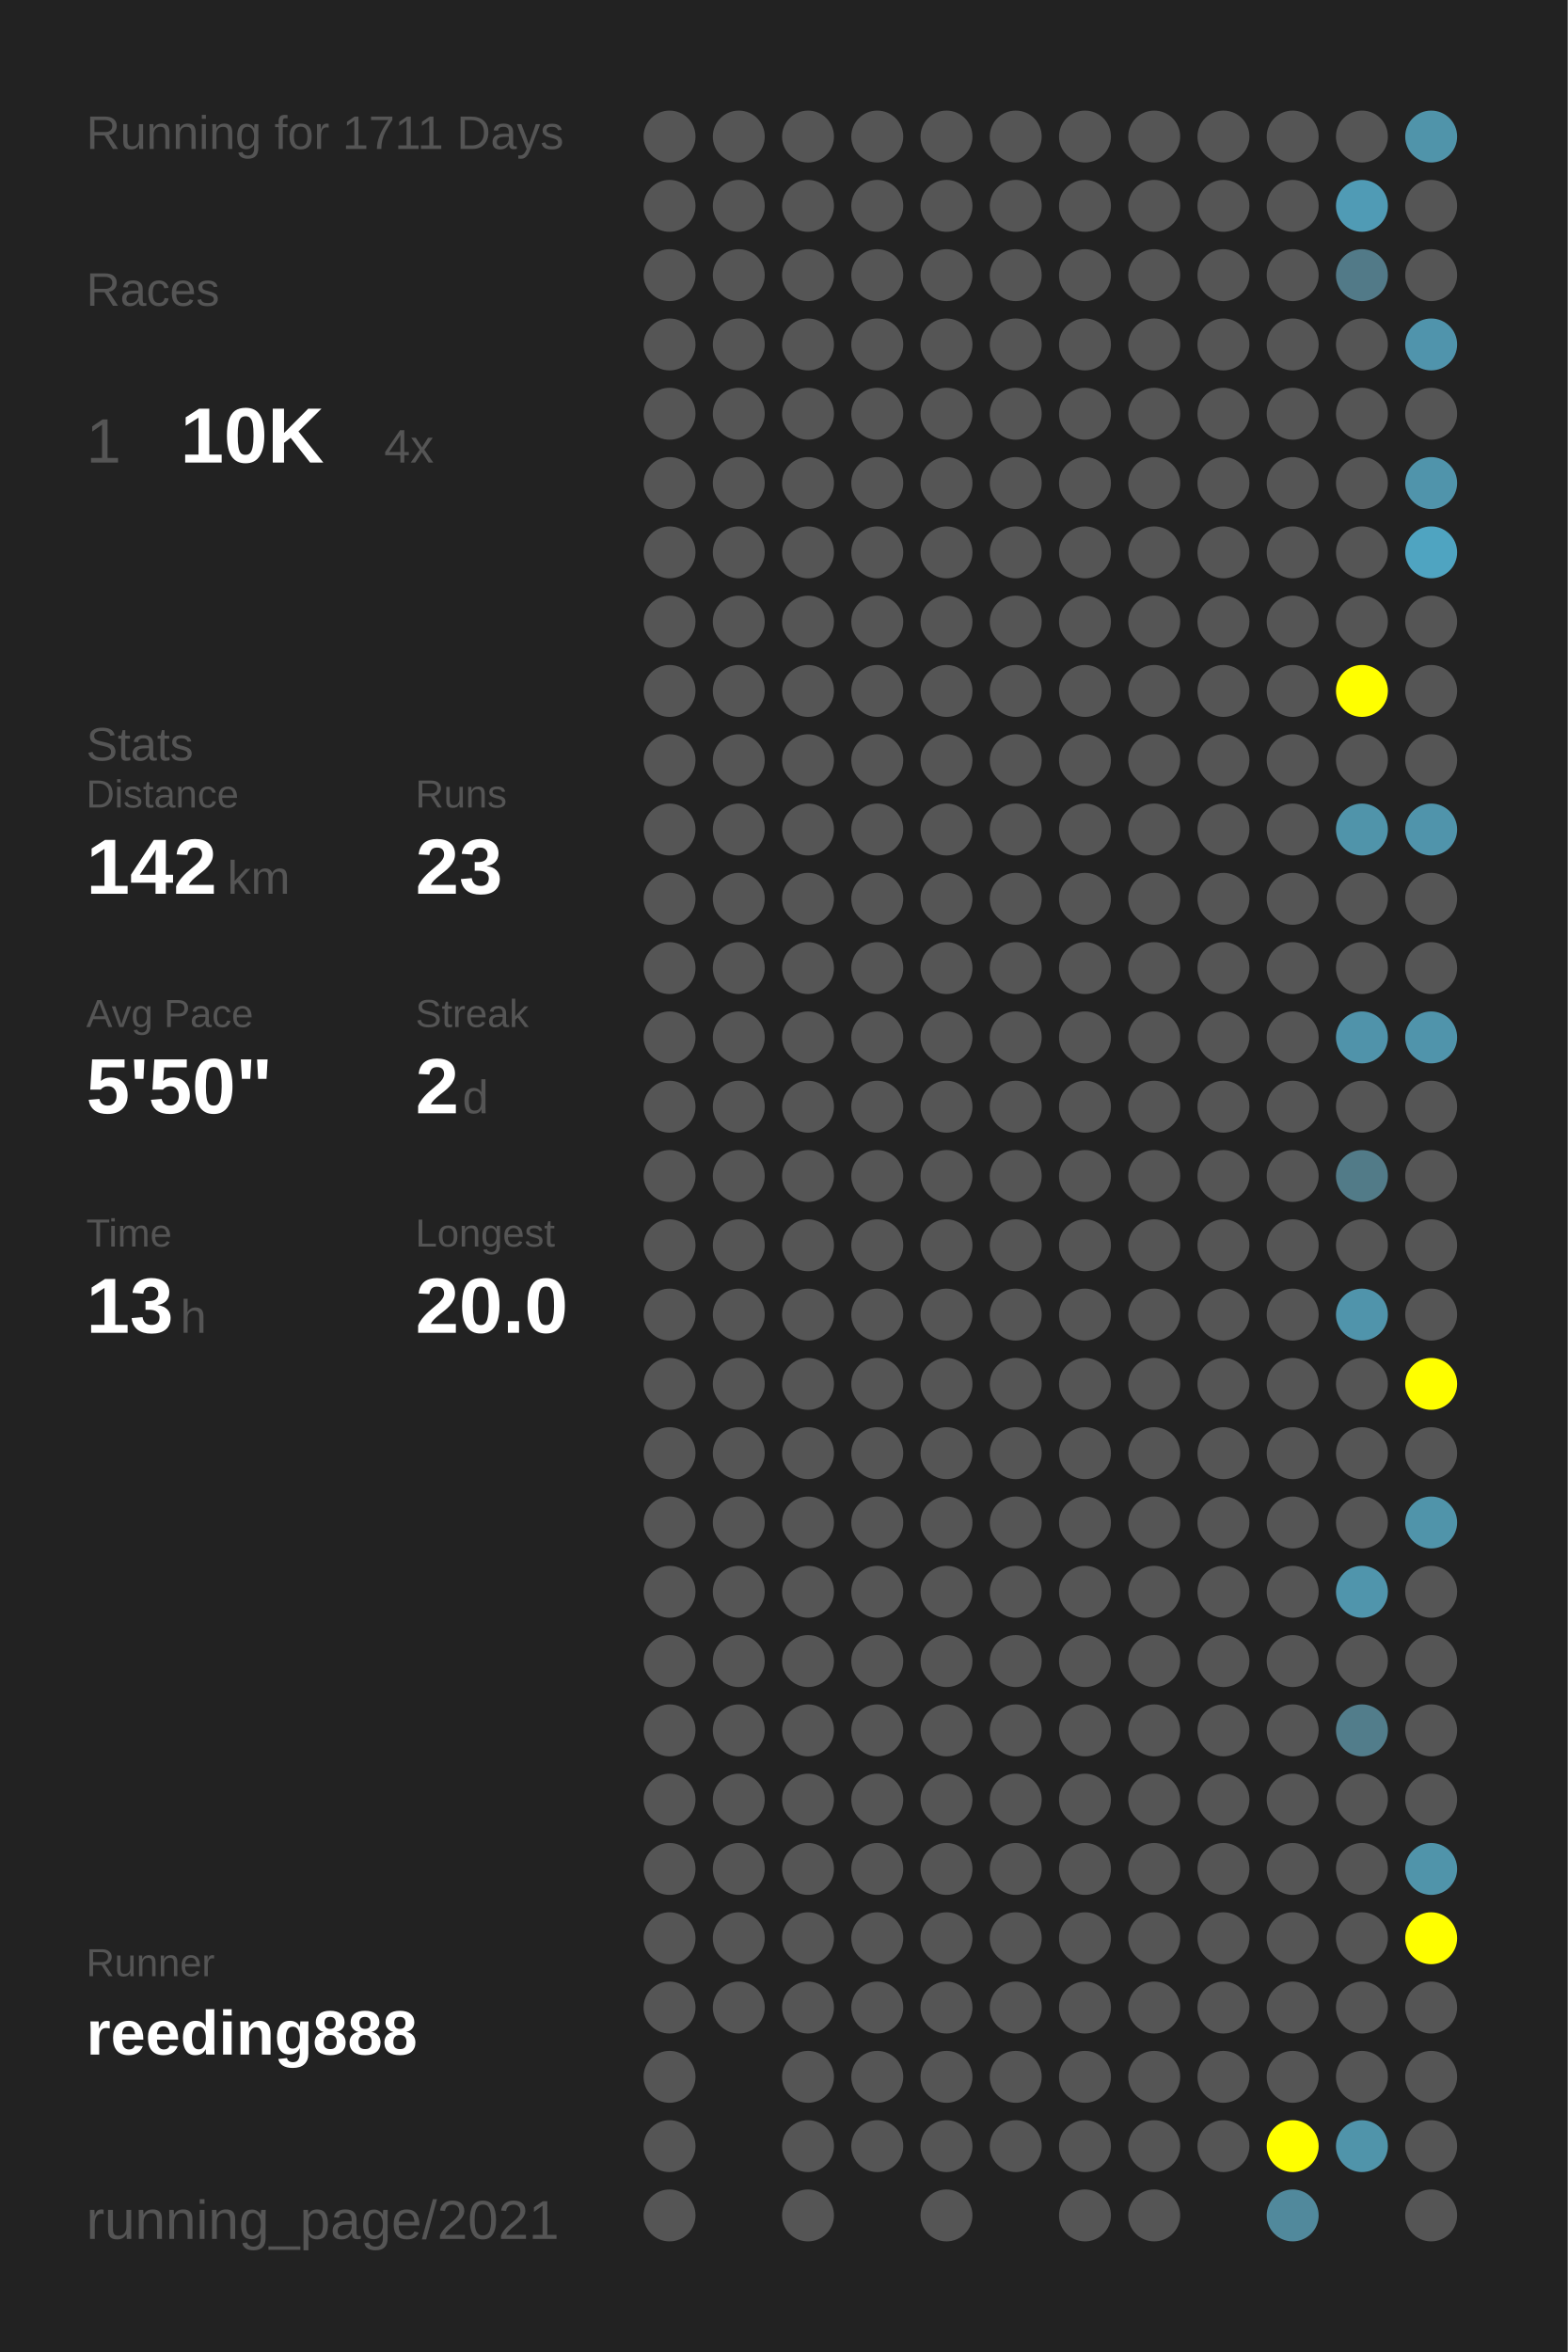
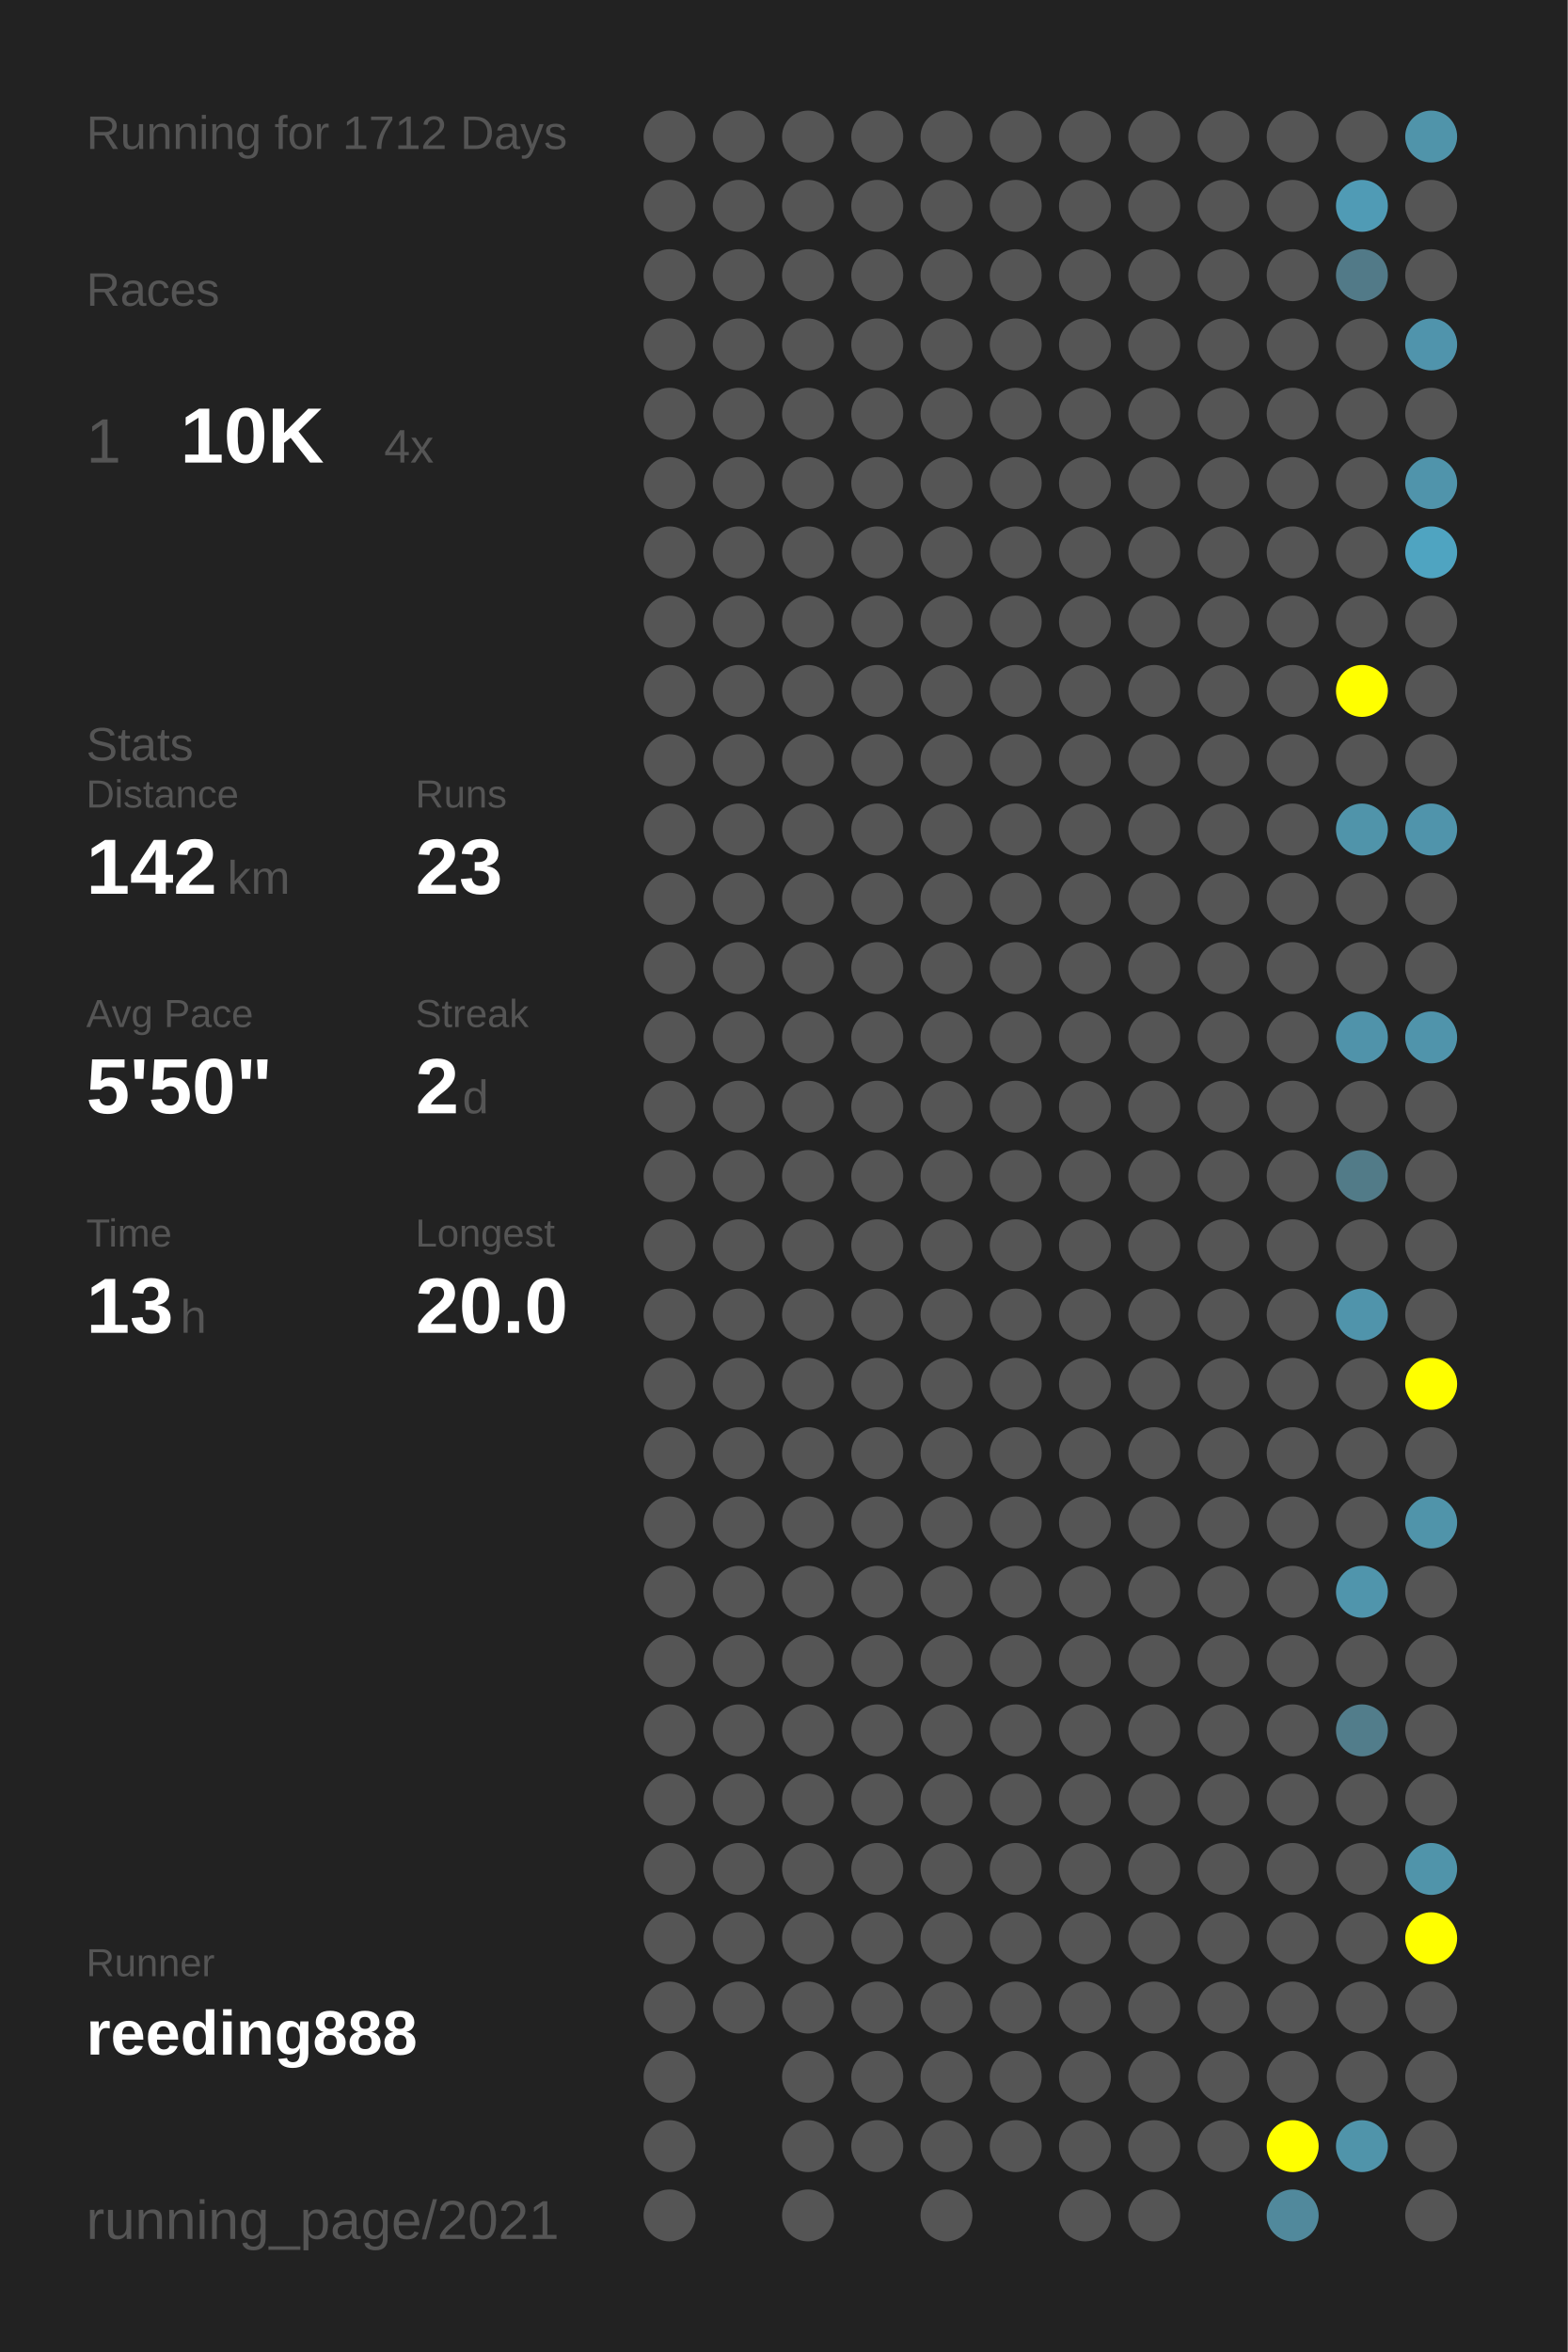
<svg xmlns="http://www.w3.org/2000/svg" baseProfile="full" height="300mm" version="1.1" viewBox="0,0,200,300" width="200mm">
  <defs />
  <rect fill="#222222" height="300" width="200" x="0" y="0" />
-   <text fill="#555555" style="font-size:6px; font-family:Arial;" x="11" y="19">Running for 1711 Days</text>
+   <text fill="#555555" style="font-size:6px; font-family:Arial;" x="11" y="19">Running for 1712 Days</text>
  <text fill="#555555" style="font-size:6px; font-family:Arial;" x="11" y="39">Races</text>
  <text fill="#555555" style="font-size:8px; font-family:Arial;" x="11" y="59">1</text>
  <text fill="#FFFFFF" style="font-size:10px; font-family:Arial; font-weight:bold;" x="23" y="59">10K</text>
  <text fill="#555555" style="font-size:6px; font-family:Arial;" x="49" y="59">4x</text>
  <text fill="#555555" style="font-size:6px; font-family:Arial;" x="11" y="97">Stats</text>
  <text fill="#555555" style="font-size:5px; font-family:Arial;" x="11" y="103">Distance</text>
  <text fill="#FFFFFF" style="font-size:10px; font-family:Arial; font-weight:bold;" x="11" y="114">142</text>
  <text fill="#555555" style="font-size:6px; font-family:Arial;" x="29" y="114">km</text>
  <text fill="#555555" style="font-size:5px; font-family:Arial;" x="53" y="103">Runs</text>
  <text fill="#FFFFFF" style="font-size:10px; font-family:Arial; font-weight:bold;" x="53" y="114">23</text>
  <text fill="#555555" style="font-size:5px; font-family:Arial;" x="11" y="131">Avg Pace</text>
  <text fill="#FFFFFF" style="font-size:10px; font-family:Arial; font-weight:bold;" x="11" y="142">5'50"</text>
  <text fill="#555555" style="font-size:5px; font-family:Arial;" x="53" y="131">Streak</text>
  <text fill="#FFFFFF" style="font-size:10px; font-family:Arial; font-weight:bold;" x="53" y="142">2</text>
  <text fill="#555555" style="font-size:6px; font-family:Arial;" x="59" y="142">d</text>
  <text fill="#555555" style="font-size:5px; font-family:Arial;" x="11" y="159">Time</text>
  <text fill="#FFFFFF" style="font-size:10px; font-family:Arial; font-weight:bold;" x="11" y="170">13</text>
  <text fill="#555555" style="font-size:6px; font-family:Arial;" x="23" y="170">h</text>
  <text fill="#555555" style="font-size:5px; font-family:Arial;" x="53" y="159">Longest</text>
  <text fill="#FFFFFF" style="font-size:10px; font-family:Arial; font-weight:bold;" x="53" y="170">20.0</text>
  <text fill="#555555" style="font-size:5px; font-family:Arial;" x="11" y="252.065">Runner</text>
  <text fill="#FFFFFF" style="font-size:8px; font-family:Arial; font-weight:bold;" x="11" y="262.065">reeding888</text>
  <text fill="#555555" style="font-size:7px; font-family:Arial;" x="11" y="285.581">running_page/2021</text>
  <circle cx="85.417" cy="17.419" fill="#555555" r="3.312" />
  <circle cx="85.417" cy="26.258" fill="#555555" r="3.312" />
  <circle cx="85.417" cy="35.097" fill="#555555" r="3.312" />
  <circle cx="85.417" cy="43.935" fill="#555555" r="3.312" />
  <circle cx="85.417" cy="52.774" fill="#555555" r="3.312" />
  <circle cx="85.417" cy="61.613" fill="#555555" r="3.312" />
  <circle cx="85.417" cy="70.452" fill="#555555" r="3.312" />
  <circle cx="85.417" cy="79.29" fill="#555555" r="3.312" />
  <circle cx="85.417" cy="88.129" fill="#555555" r="3.312" />
  <circle cx="85.417" cy="96.968" fill="#555555" r="3.312" />
  <circle cx="85.417" cy="105.806" fill="#555555" r="3.312" />
  <circle cx="85.417" cy="114.645" fill="#555555" r="3.312" />
  <circle cx="85.417" cy="123.484" fill="#555555" r="3.312" />
  <circle cx="85.417" cy="132.323" fill="#555555" r="3.312" />
  <circle cx="85.417" cy="141.161" fill="#555555" r="3.312" />
  <circle cx="85.417" cy="150" fill="#555555" r="3.312" />
  <circle cx="85.417" cy="158.839" fill="#555555" r="3.312" />
  <circle cx="85.417" cy="167.677" fill="#555555" r="3.312" />
  <circle cx="85.417" cy="176.516" fill="#555555" r="3.312" />
  <circle cx="85.417" cy="185.355" fill="#555555" r="3.312" />
  <circle cx="85.417" cy="194.194" fill="#555555" r="3.312" />
  <circle cx="85.417" cy="203.032" fill="#555555" r="3.312" />
  <circle cx="85.417" cy="211.871" fill="#555555" r="3.312" />
  <circle cx="85.417" cy="220.71" fill="#555555" r="3.312" />
  <circle cx="85.417" cy="229.548" fill="#555555" r="3.312" />
  <circle cx="85.417" cy="238.387" fill="#555555" r="3.312" />
  <circle cx="85.417" cy="247.226" fill="#555555" r="3.312" />
  <circle cx="85.417" cy="256.065" fill="#555555" r="3.312" />
  <circle cx="85.417" cy="264.903" fill="#555555" r="3.312" />
  <circle cx="85.417" cy="273.742" fill="#555555" r="3.312" />
  <circle cx="85.417" cy="282.581" fill="#555555" r="3.312" />
  <circle cx="94.25" cy="17.419" fill="#555555" r="3.312" />
  <circle cx="94.25" cy="26.258" fill="#555555" r="3.312" />
  <circle cx="94.25" cy="35.097" fill="#555555" r="3.312" />
  <circle cx="94.25" cy="43.935" fill="#555555" r="3.312" />
  <circle cx="94.25" cy="52.774" fill="#555555" r="3.312" />
  <circle cx="94.25" cy="61.613" fill="#555555" r="3.312" />
  <circle cx="94.25" cy="70.452" fill="#555555" r="3.312" />
  <circle cx="94.25" cy="79.29" fill="#555555" r="3.312" />
  <circle cx="94.25" cy="88.129" fill="#555555" r="3.312" />
  <circle cx="94.25" cy="96.968" fill="#555555" r="3.312" />
  <circle cx="94.25" cy="105.806" fill="#555555" r="3.312" />
  <circle cx="94.25" cy="114.645" fill="#555555" r="3.312" />
  <circle cx="94.25" cy="123.484" fill="#555555" r="3.312" />
  <circle cx="94.25" cy="132.323" fill="#555555" r="3.312" />
  <circle cx="94.25" cy="141.161" fill="#555555" r="3.312" />
  <circle cx="94.25" cy="150" fill="#555555" r="3.312" />
  <circle cx="94.25" cy="158.839" fill="#555555" r="3.312" />
  <circle cx="94.25" cy="167.677" fill="#555555" r="3.312" />
  <circle cx="94.25" cy="176.516" fill="#555555" r="3.312" />
  <circle cx="94.25" cy="185.355" fill="#555555" r="3.312" />
  <circle cx="94.25" cy="194.194" fill="#555555" r="3.312" />
  <circle cx="94.25" cy="203.032" fill="#555555" r="3.312" />
  <circle cx="94.25" cy="211.871" fill="#555555" r="3.312" />
  <circle cx="94.25" cy="220.71" fill="#555555" r="3.312" />
  <circle cx="94.25" cy="229.548" fill="#555555" r="3.312" />
  <circle cx="94.25" cy="238.387" fill="#555555" r="3.312" />
  <circle cx="94.25" cy="247.226" fill="#555555" r="3.312" />
  <circle cx="94.25" cy="256.065" fill="#555555" r="3.312" />
  <circle cx="103.083" cy="17.419" fill="#555555" r="3.312" />
  <circle cx="103.083" cy="26.258" fill="#555555" r="3.312" />
  <circle cx="103.083" cy="35.097" fill="#555555" r="3.312" />
  <circle cx="103.083" cy="43.935" fill="#555555" r="3.312" />
  <circle cx="103.083" cy="52.774" fill="#555555" r="3.312" />
  <circle cx="103.083" cy="61.613" fill="#555555" r="3.312" />
  <circle cx="103.083" cy="70.452" fill="#555555" r="3.312" />
  <circle cx="103.083" cy="79.29" fill="#555555" r="3.312" />
  <circle cx="103.083" cy="88.129" fill="#555555" r="3.312" />
  <circle cx="103.083" cy="96.968" fill="#555555" r="3.312" />
  <circle cx="103.083" cy="105.806" fill="#555555" r="3.312" />
  <circle cx="103.083" cy="114.645" fill="#555555" r="3.312" />
  <circle cx="103.083" cy="123.484" fill="#555555" r="3.312" />
  <circle cx="103.083" cy="132.323" fill="#555555" r="3.312" />
  <circle cx="103.083" cy="141.161" fill="#555555" r="3.312" />
  <circle cx="103.083" cy="150" fill="#555555" r="3.312" />
  <circle cx="103.083" cy="158.839" fill="#555555" r="3.312" />
  <circle cx="103.083" cy="167.677" fill="#555555" r="3.312" />
  <circle cx="103.083" cy="176.516" fill="#555555" r="3.312" />
  <circle cx="103.083" cy="185.355" fill="#555555" r="3.312" />
  <circle cx="103.083" cy="194.194" fill="#555555" r="3.312" />
  <circle cx="103.083" cy="203.032" fill="#555555" r="3.312" />
  <circle cx="103.083" cy="211.871" fill="#555555" r="3.312" />
  <circle cx="103.083" cy="220.71" fill="#555555" r="3.312" />
  <circle cx="103.083" cy="229.548" fill="#555555" r="3.312" />
  <circle cx="103.083" cy="238.387" fill="#555555" r="3.312" />
  <circle cx="103.083" cy="247.226" fill="#555555" r="3.312" />
  <circle cx="103.083" cy="256.065" fill="#555555" r="3.312" />
  <circle cx="103.083" cy="264.903" fill="#555555" r="3.312" />
  <circle cx="103.083" cy="273.742" fill="#555555" r="3.312" />
  <circle cx="103.083" cy="282.581" fill="#555555" r="3.312" />
  <circle cx="111.917" cy="17.419" fill="#555555" r="3.312" />
  <circle cx="111.917" cy="26.258" fill="#555555" r="3.312" />
  <circle cx="111.917" cy="35.097" fill="#555555" r="3.312" />
  <circle cx="111.917" cy="43.935" fill="#555555" r="3.312" />
  <circle cx="111.917" cy="52.774" fill="#555555" r="3.312" />
  <circle cx="111.917" cy="61.613" fill="#555555" r="3.312" />
  <circle cx="111.917" cy="70.452" fill="#555555" r="3.312" />
  <circle cx="111.917" cy="79.29" fill="#555555" r="3.312" />
  <circle cx="111.917" cy="88.129" fill="#555555" r="3.312" />
  <circle cx="111.917" cy="96.968" fill="#555555" r="3.312" />
  <circle cx="111.917" cy="105.806" fill="#555555" r="3.312" />
  <circle cx="111.917" cy="114.645" fill="#555555" r="3.312" />
  <circle cx="111.917" cy="123.484" fill="#555555" r="3.312" />
  <circle cx="111.917" cy="132.323" fill="#555555" r="3.312" />
  <circle cx="111.917" cy="141.161" fill="#555555" r="3.312" />
  <circle cx="111.917" cy="150" fill="#555555" r="3.312" />
  <circle cx="111.917" cy="158.839" fill="#555555" r="3.312" />
  <circle cx="111.917" cy="167.677" fill="#555555" r="3.312" />
  <circle cx="111.917" cy="176.516" fill="#555555" r="3.312" />
  <circle cx="111.917" cy="185.355" fill="#555555" r="3.312" />
  <circle cx="111.917" cy="194.194" fill="#555555" r="3.312" />
  <circle cx="111.917" cy="203.032" fill="#555555" r="3.312" />
  <circle cx="111.917" cy="211.871" fill="#555555" r="3.312" />
  <circle cx="111.917" cy="220.71" fill="#555555" r="3.312" />
  <circle cx="111.917" cy="229.548" fill="#555555" r="3.312" />
  <circle cx="111.917" cy="238.387" fill="#555555" r="3.312" />
  <circle cx="111.917" cy="247.226" fill="#555555" r="3.312" />
  <circle cx="111.917" cy="256.065" fill="#555555" r="3.312" />
  <circle cx="111.917" cy="264.903" fill="#555555" r="3.312" />
  <circle cx="111.917" cy="273.742" fill="#555555" r="3.312" />
  <circle cx="120.75" cy="17.419" fill="#555555" r="3.312" />
  <circle cx="120.75" cy="26.258" fill="#555555" r="3.312" />
  <circle cx="120.75" cy="35.097" fill="#555555" r="3.312" />
  <circle cx="120.75" cy="43.935" fill="#555555" r="3.312" />
  <circle cx="120.75" cy="52.774" fill="#555555" r="3.312" />
  <circle cx="120.75" cy="61.613" fill="#555555" r="3.312" />
  <circle cx="120.75" cy="70.452" fill="#555555" r="3.312" />
  <circle cx="120.75" cy="79.29" fill="#555555" r="3.312" />
  <circle cx="120.75" cy="88.129" fill="#555555" r="3.312" />
  <circle cx="120.75" cy="96.968" fill="#555555" r="3.312" />
  <circle cx="120.75" cy="105.806" fill="#555555" r="3.312" />
  <circle cx="120.75" cy="114.645" fill="#555555" r="3.312" />
  <circle cx="120.75" cy="123.484" fill="#555555" r="3.312" />
  <circle cx="120.75" cy="132.323" fill="#555555" r="3.312" />
  <circle cx="120.75" cy="141.161" fill="#555555" r="3.312" />
  <circle cx="120.75" cy="150" fill="#555555" r="3.312" />
  <circle cx="120.75" cy="158.839" fill="#555555" r="3.312" />
  <circle cx="120.75" cy="167.677" fill="#555555" r="3.312" />
  <circle cx="120.75" cy="176.516" fill="#555555" r="3.312" />
  <circle cx="120.75" cy="185.355" fill="#555555" r="3.312" />
  <circle cx="120.75" cy="194.194" fill="#555555" r="3.312" />
  <circle cx="120.75" cy="203.032" fill="#555555" r="3.312" />
  <circle cx="120.75" cy="211.871" fill="#555555" r="3.312" />
  <circle cx="120.75" cy="220.71" fill="#555555" r="3.312" />
  <circle cx="120.75" cy="229.548" fill="#555555" r="3.312" />
  <circle cx="120.75" cy="238.387" fill="#555555" r="3.312" />
  <circle cx="120.75" cy="247.226" fill="#555555" r="3.312" />
  <circle cx="120.75" cy="256.065" fill="#555555" r="3.312" />
  <circle cx="120.75" cy="264.903" fill="#555555" r="3.312" />
  <circle cx="120.75" cy="273.742" fill="#555555" r="3.312" />
  <circle cx="120.75" cy="282.581" fill="#555555" r="3.312" />
  <circle cx="129.583" cy="17.419" fill="#555555" r="3.312" />
  <circle cx="129.583" cy="26.258" fill="#555555" r="3.312" />
  <circle cx="129.583" cy="35.097" fill="#555555" r="3.312" />
  <circle cx="129.583" cy="43.935" fill="#555555" r="3.312" />
  <circle cx="129.583" cy="52.774" fill="#555555" r="3.312" />
  <circle cx="129.583" cy="61.613" fill="#555555" r="3.312" />
  <circle cx="129.583" cy="70.452" fill="#555555" r="3.312" />
  <circle cx="129.583" cy="79.29" fill="#555555" r="3.312" />
  <circle cx="129.583" cy="88.129" fill="#555555" r="3.312" />
  <circle cx="129.583" cy="96.968" fill="#555555" r="3.312" />
  <circle cx="129.583" cy="105.806" fill="#555555" r="3.312" />
  <circle cx="129.583" cy="114.645" fill="#555555" r="3.312" />
  <circle cx="129.583" cy="123.484" fill="#555555" r="3.312" />
  <circle cx="129.583" cy="132.323" fill="#555555" r="3.312" />
  <circle cx="129.583" cy="141.161" fill="#555555" r="3.312" />
  <circle cx="129.583" cy="150" fill="#555555" r="3.312" />
  <circle cx="129.583" cy="158.839" fill="#555555" r="3.312" />
  <circle cx="129.583" cy="167.677" fill="#555555" r="3.312" />
  <circle cx="129.583" cy="176.516" fill="#555555" r="3.312" />
  <circle cx="129.583" cy="185.355" fill="#555555" r="3.312" />
  <circle cx="129.583" cy="194.194" fill="#555555" r="3.312" />
  <circle cx="129.583" cy="203.032" fill="#555555" r="3.312" />
  <circle cx="129.583" cy="211.871" fill="#555555" r="3.312" />
  <circle cx="129.583" cy="220.71" fill="#555555" r="3.312" />
  <circle cx="129.583" cy="229.548" fill="#555555" r="3.312" />
  <circle cx="129.583" cy="238.387" fill="#555555" r="3.312" />
  <circle cx="129.583" cy="247.226" fill="#555555" r="3.312" />
  <circle cx="129.583" cy="256.065" fill="#555555" r="3.312" />
  <circle cx="129.583" cy="264.903" fill="#555555" r="3.312" />
  <circle cx="129.583" cy="273.742" fill="#555555" r="3.312" />
  <circle cx="138.417" cy="17.419" fill="#555555" r="3.312" />
  <circle cx="138.417" cy="26.258" fill="#555555" r="3.312" />
  <circle cx="138.417" cy="35.097" fill="#555555" r="3.312" />
  <circle cx="138.417" cy="43.935" fill="#555555" r="3.312" />
  <circle cx="138.417" cy="52.774" fill="#555555" r="3.312" />
  <circle cx="138.417" cy="61.613" fill="#555555" r="3.312" />
  <circle cx="138.417" cy="70.452" fill="#555555" r="3.312" />
  <circle cx="138.417" cy="79.29" fill="#555555" r="3.312" />
  <circle cx="138.417" cy="88.129" fill="#555555" r="3.312" />
  <circle cx="138.417" cy="96.968" fill="#555555" r="3.312" />
  <circle cx="138.417" cy="105.806" fill="#555555" r="3.312" />
  <circle cx="138.417" cy="114.645" fill="#555555" r="3.312" />
  <circle cx="138.417" cy="123.484" fill="#555555" r="3.312" />
  <circle cx="138.417" cy="132.323" fill="#555555" r="3.312" />
  <circle cx="138.417" cy="141.161" fill="#555555" r="3.312" />
  <circle cx="138.417" cy="150" fill="#555555" r="3.312" />
  <circle cx="138.417" cy="158.839" fill="#555555" r="3.312" />
  <circle cx="138.417" cy="167.677" fill="#555555" r="3.312" />
  <circle cx="138.417" cy="176.516" fill="#555555" r="3.312" />
  <circle cx="138.417" cy="185.355" fill="#555555" r="3.312" />
  <circle cx="138.417" cy="194.194" fill="#555555" r="3.312" />
  <circle cx="138.417" cy="203.032" fill="#555555" r="3.312" />
  <circle cx="138.417" cy="211.871" fill="#555555" r="3.312" />
  <circle cx="138.417" cy="220.71" fill="#555555" r="3.312" />
  <circle cx="138.417" cy="229.548" fill="#555555" r="3.312" />
  <circle cx="138.417" cy="238.387" fill="#555555" r="3.312" />
  <circle cx="138.417" cy="247.226" fill="#555555" r="3.312" />
  <circle cx="138.417" cy="256.065" fill="#555555" r="3.312" />
  <circle cx="138.417" cy="264.903" fill="#555555" r="3.312" />
  <circle cx="138.417" cy="273.742" fill="#555555" r="3.312" />
  <circle cx="138.417" cy="282.581" fill="#555555" r="3.312" />
  <circle cx="147.25" cy="17.419" fill="#555555" r="3.312" />
  <circle cx="147.25" cy="26.258" fill="#555555" r="3.312" />
  <circle cx="147.25" cy="35.097" fill="#555555" r="3.312" />
  <circle cx="147.25" cy="43.935" fill="#555555" r="3.312" />
  <circle cx="147.25" cy="52.774" fill="#555555" r="3.312" />
  <circle cx="147.25" cy="61.613" fill="#555555" r="3.312" />
  <circle cx="147.25" cy="70.452" fill="#555555" r="3.312" />
  <circle cx="147.25" cy="79.29" fill="#555555" r="3.312" />
  <circle cx="147.25" cy="88.129" fill="#555555" r="3.312" />
  <circle cx="147.25" cy="96.968" fill="#555555" r="3.312" />
  <circle cx="147.25" cy="105.806" fill="#555555" r="3.312" />
  <circle cx="147.25" cy="114.645" fill="#555555" r="3.312" />
  <circle cx="147.25" cy="123.484" fill="#555555" r="3.312" />
  <circle cx="147.25" cy="132.323" fill="#555555" r="3.312" />
  <circle cx="147.25" cy="141.161" fill="#555555" r="3.312" />
  <circle cx="147.25" cy="150" fill="#555555" r="3.312" />
  <circle cx="147.25" cy="158.839" fill="#555555" r="3.312" />
  <circle cx="147.25" cy="167.677" fill="#555555" r="3.312" />
  <circle cx="147.25" cy="176.516" fill="#555555" r="3.312" />
  <circle cx="147.25" cy="185.355" fill="#555555" r="3.312" />
  <circle cx="147.25" cy="194.194" fill="#555555" r="3.312" />
  <circle cx="147.25" cy="203.032" fill="#555555" r="3.312" />
  <circle cx="147.25" cy="211.871" fill="#555555" r="3.312" />
  <circle cx="147.25" cy="220.71" fill="#555555" r="3.312" />
  <circle cx="147.25" cy="229.548" fill="#555555" r="3.312" />
  <circle cx="147.25" cy="238.387" fill="#555555" r="3.312" />
  <circle cx="147.25" cy="247.226" fill="#555555" r="3.312" />
  <circle cx="147.25" cy="256.065" fill="#555555" r="3.312" />
  <circle cx="147.25" cy="264.903" fill="#555555" r="3.312" />
  <circle cx="147.25" cy="273.742" fill="#555555" r="3.312" />
  <circle cx="147.25" cy="282.581" fill="#555555" r="3.312" />
  <circle cx="156.083" cy="17.419" fill="#555555" r="3.312" />
  <circle cx="156.083" cy="26.258" fill="#555555" r="3.312" />
  <circle cx="156.083" cy="35.097" fill="#555555" r="3.312" />
  <circle cx="156.083" cy="43.935" fill="#555555" r="3.312" />
  <circle cx="156.083" cy="52.774" fill="#555555" r="3.312" />
  <circle cx="156.083" cy="61.613" fill="#555555" r="3.312" />
  <circle cx="156.083" cy="70.452" fill="#555555" r="3.312" />
  <circle cx="156.083" cy="79.29" fill="#555555" r="3.312" />
  <circle cx="156.083" cy="88.129" fill="#555555" r="3.312" />
  <circle cx="156.083" cy="96.968" fill="#555555" r="3.312" />
  <circle cx="156.083" cy="105.806" fill="#555555" r="3.312" />
  <circle cx="156.083" cy="114.645" fill="#555555" r="3.312" />
  <circle cx="156.083" cy="123.484" fill="#555555" r="3.312" />
  <circle cx="156.083" cy="132.323" fill="#555555" r="3.312" />
  <circle cx="156.083" cy="141.161" fill="#555555" r="3.312" />
  <circle cx="156.083" cy="150" fill="#555555" r="3.312" />
  <circle cx="156.083" cy="158.839" fill="#555555" r="3.312" />
  <circle cx="156.083" cy="167.677" fill="#555555" r="3.312" />
  <circle cx="156.083" cy="176.516" fill="#555555" r="3.312" />
  <circle cx="156.083" cy="185.355" fill="#555555" r="3.312" />
  <circle cx="156.083" cy="194.194" fill="#555555" r="3.312" />
  <circle cx="156.083" cy="203.032" fill="#555555" r="3.312" />
  <circle cx="156.083" cy="211.871" fill="#555555" r="3.312" />
  <circle cx="156.083" cy="220.71" fill="#555555" r="3.312" />
  <circle cx="156.083" cy="229.548" fill="#555555" r="3.312" />
  <circle cx="156.083" cy="238.387" fill="#555555" r="3.312" />
  <circle cx="156.083" cy="247.226" fill="#555555" r="3.312" />
  <circle cx="156.083" cy="256.065" fill="#555555" r="3.312" />
  <circle cx="156.083" cy="264.903" fill="#555555" r="3.312" />
  <circle cx="156.083" cy="273.742" fill="#555555" r="3.312" />
  <circle cx="164.917" cy="17.419" fill="#555555" r="3.312" />
  <circle cx="164.917" cy="26.258" fill="#555555" r="3.312" />
  <circle cx="164.917" cy="35.097" fill="#555555" r="3.312" />
  <circle cx="164.917" cy="43.935" fill="#555555" r="3.312" />
  <circle cx="164.917" cy="52.774" fill="#555555" r="3.312" />
  <circle cx="164.917" cy="61.613" fill="#555555" r="3.312" />
  <circle cx="164.917" cy="70.452" fill="#555555" r="3.312" />
  <circle cx="164.917" cy="79.29" fill="#555555" r="3.312" />
  <circle cx="164.917" cy="88.129" fill="#555555" r="3.312" />
  <circle cx="164.917" cy="96.968" fill="#555555" r="3.312" />
  <circle cx="164.917" cy="105.806" fill="#555555" r="3.312" />
  <circle cx="164.917" cy="114.645" fill="#555555" r="3.312" />
  <circle cx="164.917" cy="123.484" fill="#555555" r="3.312" />
  <circle cx="164.917" cy="132.323" fill="#555555" r="3.312" />
  <circle cx="164.917" cy="141.161" fill="#555555" r="3.312" />
  <circle cx="164.917" cy="150" fill="#555555" r="3.312" />
  <circle cx="164.917" cy="158.839" fill="#555555" r="3.312" />
  <circle cx="164.917" cy="167.677" fill="#555555" r="3.312" />
  <circle cx="164.917" cy="176.516" fill="#555555" r="3.312" />
  <circle cx="164.917" cy="185.355" fill="#555555" r="3.312" />
  <circle cx="164.917" cy="194.194" fill="#555555" r="3.312" />
  <circle cx="164.917" cy="203.032" fill="#555555" r="3.312" />
  <circle cx="164.917" cy="211.871" fill="#555555" r="3.312" />
  <circle cx="164.917" cy="220.71" fill="#555555" r="3.312" />
  <circle cx="164.917" cy="229.548" fill="#555555" r="3.312" />
  <circle cx="164.917" cy="238.387" fill="#555555" r="3.312" />
  <circle cx="164.917" cy="247.226" fill="#555555" r="3.312" />
  <circle cx="164.917" cy="256.065" fill="#555555" r="3.312" />
  <circle cx="164.917" cy="264.903" fill="#555555" r="3.312" />
  <circle cx="164.917" cy="273.742" fill="#FFFF00" r="3.312" />
  <circle cx="164.917" cy="282.581" fill="#51899c" r="3.312" />
  <circle cx="173.75" cy="17.419" fill="#555555" r="3.312" />
  <circle cx="173.75" cy="26.258" fill="#509bb5" r="3.312" />
  <circle cx="173.75" cy="35.097" fill="#527a88" r="3.312" />
  <circle cx="173.75" cy="43.935" fill="#555555" r="3.312" />
  <circle cx="173.75" cy="52.774" fill="#555555" r="3.312" />
  <circle cx="173.75" cy="61.613" fill="#555555" r="3.312" />
  <circle cx="173.75" cy="70.452" fill="#555555" r="3.312" />
  <circle cx="173.75" cy="79.29" fill="#555555" r="3.312" />
  <circle cx="173.75" cy="88.129" fill="#FFFF00" r="3.312" />
  <circle cx="173.75" cy="96.968" fill="#555555" r="3.312" />
  <circle cx="173.75" cy="105.806" fill="#5094aa" r="3.312" />
  <circle cx="173.75" cy="114.645" fill="#555555" r="3.312" />
  <circle cx="173.75" cy="123.484" fill="#555555" r="3.312" />
  <circle cx="173.75" cy="132.323" fill="#5093aa" r="3.312" />
  <circle cx="173.75" cy="141.161" fill="#555555" r="3.312" />
  <circle cx="173.75" cy="150" fill="#527b88" r="3.312" />
  <circle cx="173.75" cy="158.839" fill="#555555" r="3.312" />
  <circle cx="173.75" cy="167.677" fill="#5094ab" r="3.312" />
  <circle cx="173.75" cy="176.516" fill="#555555" r="3.312" />
  <circle cx="173.75" cy="185.355" fill="#555555" r="3.312" />
  <circle cx="173.75" cy="194.194" fill="#555555" r="3.312" />
  <circle cx="173.75" cy="203.032" fill="#5095ac" r="3.312" />
  <circle cx="173.75" cy="211.871" fill="#555555" r="3.312" />
  <circle cx="173.75" cy="220.71" fill="#527d8b" r="3.312" />
  <circle cx="173.75" cy="229.548" fill="#555555" r="3.312" />
  <circle cx="173.75" cy="238.387" fill="#555555" r="3.312" />
  <circle cx="173.75" cy="247.226" fill="#555555" r="3.312" />
  <circle cx="173.75" cy="256.065" fill="#555555" r="3.312" />
  <circle cx="173.75" cy="264.903" fill="#555555" r="3.312" />
  <circle cx="173.75" cy="273.742" fill="#5094aa" r="3.312" />
  <circle cx="182.583" cy="17.419" fill="#5094aa" r="3.312" />
  <circle cx="182.583" cy="26.258" fill="#555555" r="3.312" />
  <circle cx="182.583" cy="35.097" fill="#555555" r="3.312" />
  <circle cx="182.583" cy="43.935" fill="#5094ac" r="3.312" />
  <circle cx="182.583" cy="52.774" fill="#555555" r="3.312" />
  <circle cx="182.583" cy="61.613" fill="#5094ab" r="3.312" />
  <circle cx="182.583" cy="70.452" fill="#4fa4c1" r="3.312" />
  <circle cx="182.583" cy="79.29" fill="#555555" r="3.312" />
  <circle cx="182.583" cy="88.129" fill="#555555" r="3.312" />
  <circle cx="182.583" cy="96.968" fill="#555555" r="3.312" />
  <circle cx="182.583" cy="105.806" fill="#5094ab" r="3.312" />
  <circle cx="182.583" cy="114.645" fill="#555555" r="3.312" />
  <circle cx="182.583" cy="123.484" fill="#555555" r="3.312" />
  <circle cx="182.583" cy="132.323" fill="#5094ab" r="3.312" />
  <circle cx="182.583" cy="141.161" fill="#555555" r="3.312" />
  <circle cx="182.583" cy="150" fill="#555555" r="3.312" />
  <circle cx="182.583" cy="158.839" fill="#555555" r="3.312" />
  <circle cx="182.583" cy="167.677" fill="#555555" r="3.312" />
  <circle cx="182.583" cy="176.516" fill="#FFFF00" r="3.312" />
  <circle cx="182.583" cy="185.355" fill="#555555" r="3.312" />
  <circle cx="182.583" cy="194.194" fill="#5094aa" r="3.312" />
  <circle cx="182.583" cy="203.032" fill="#555555" r="3.312" />
  <circle cx="182.583" cy="211.871" fill="#555555" r="3.312" />
  <circle cx="182.583" cy="220.71" fill="#555555" r="3.312" />
  <circle cx="182.583" cy="229.548" fill="#555555" r="3.312" />
  <circle cx="182.583" cy="238.387" fill="#5094aa" r="3.312" />
  <circle cx="182.583" cy="247.226" fill="#FFFF00" r="3.312" />
  <circle cx="182.583" cy="256.065" fill="#555555" r="3.312" />
  <circle cx="182.583" cy="264.903" fill="#555555" r="3.312" />
  <circle cx="182.583" cy="273.742" fill="#555555" r="3.312" />
  <circle cx="182.583" cy="282.581" fill="#555555" r="3.312" />
</svg>
